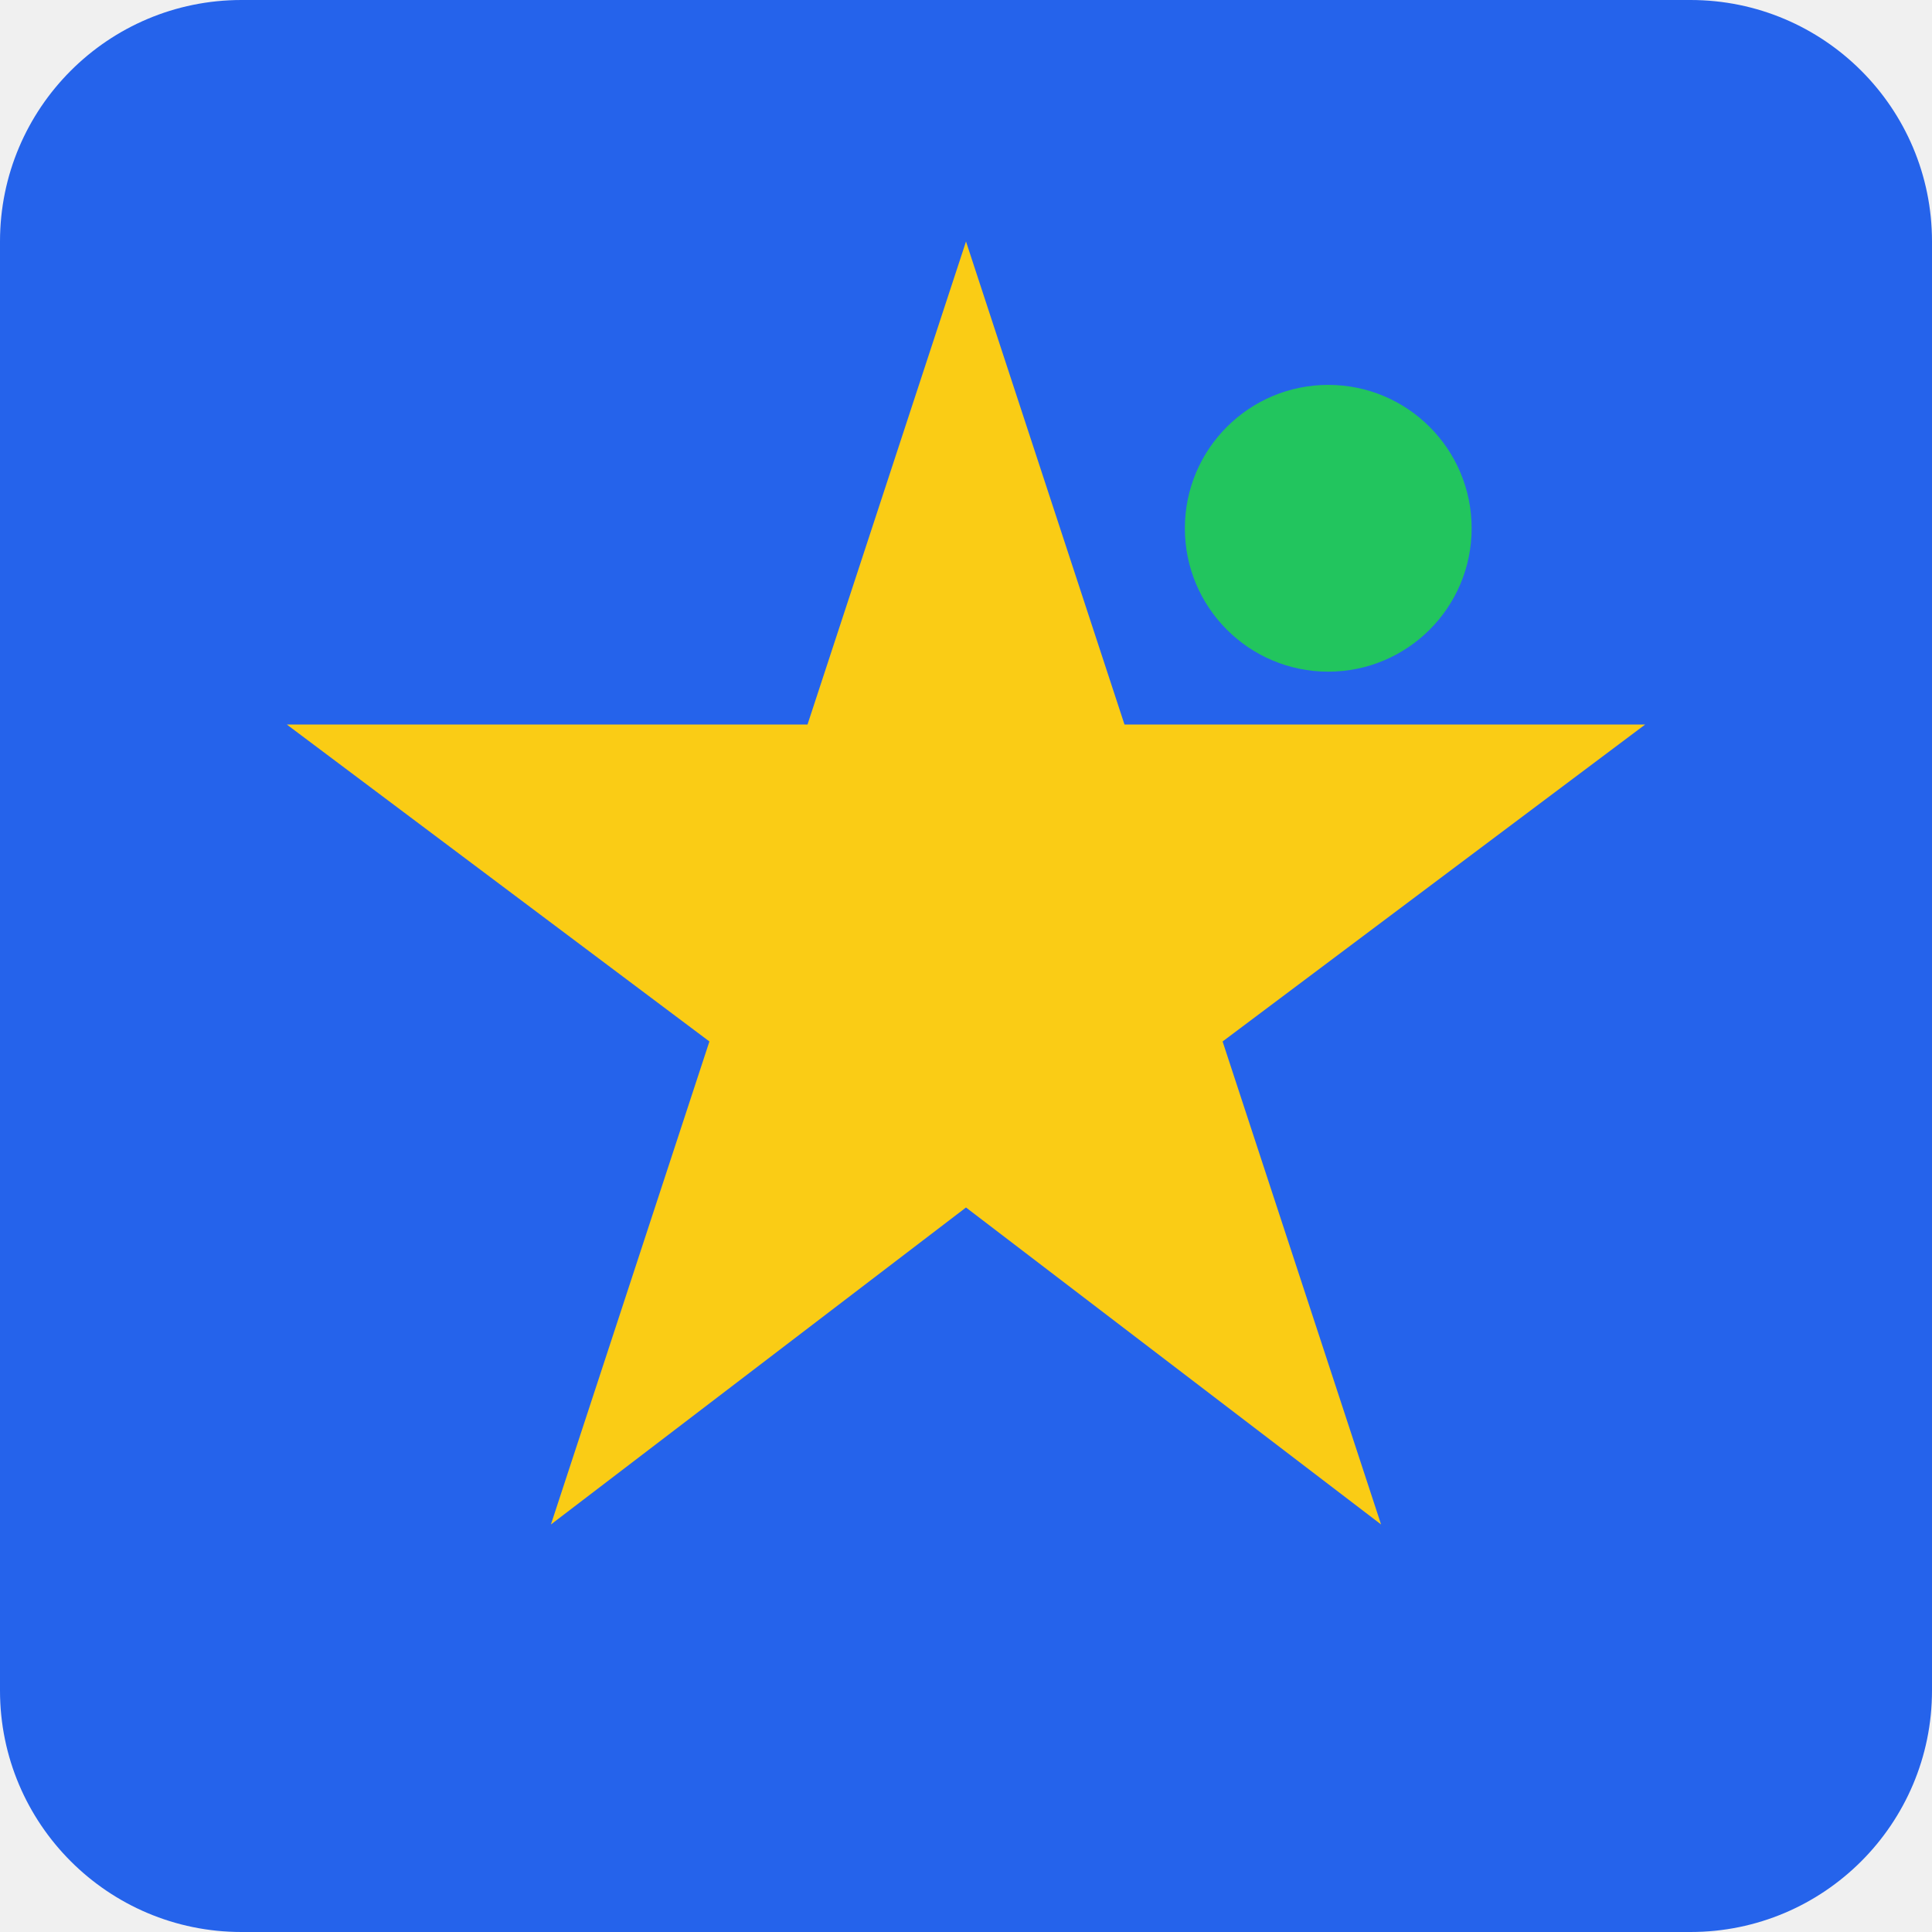
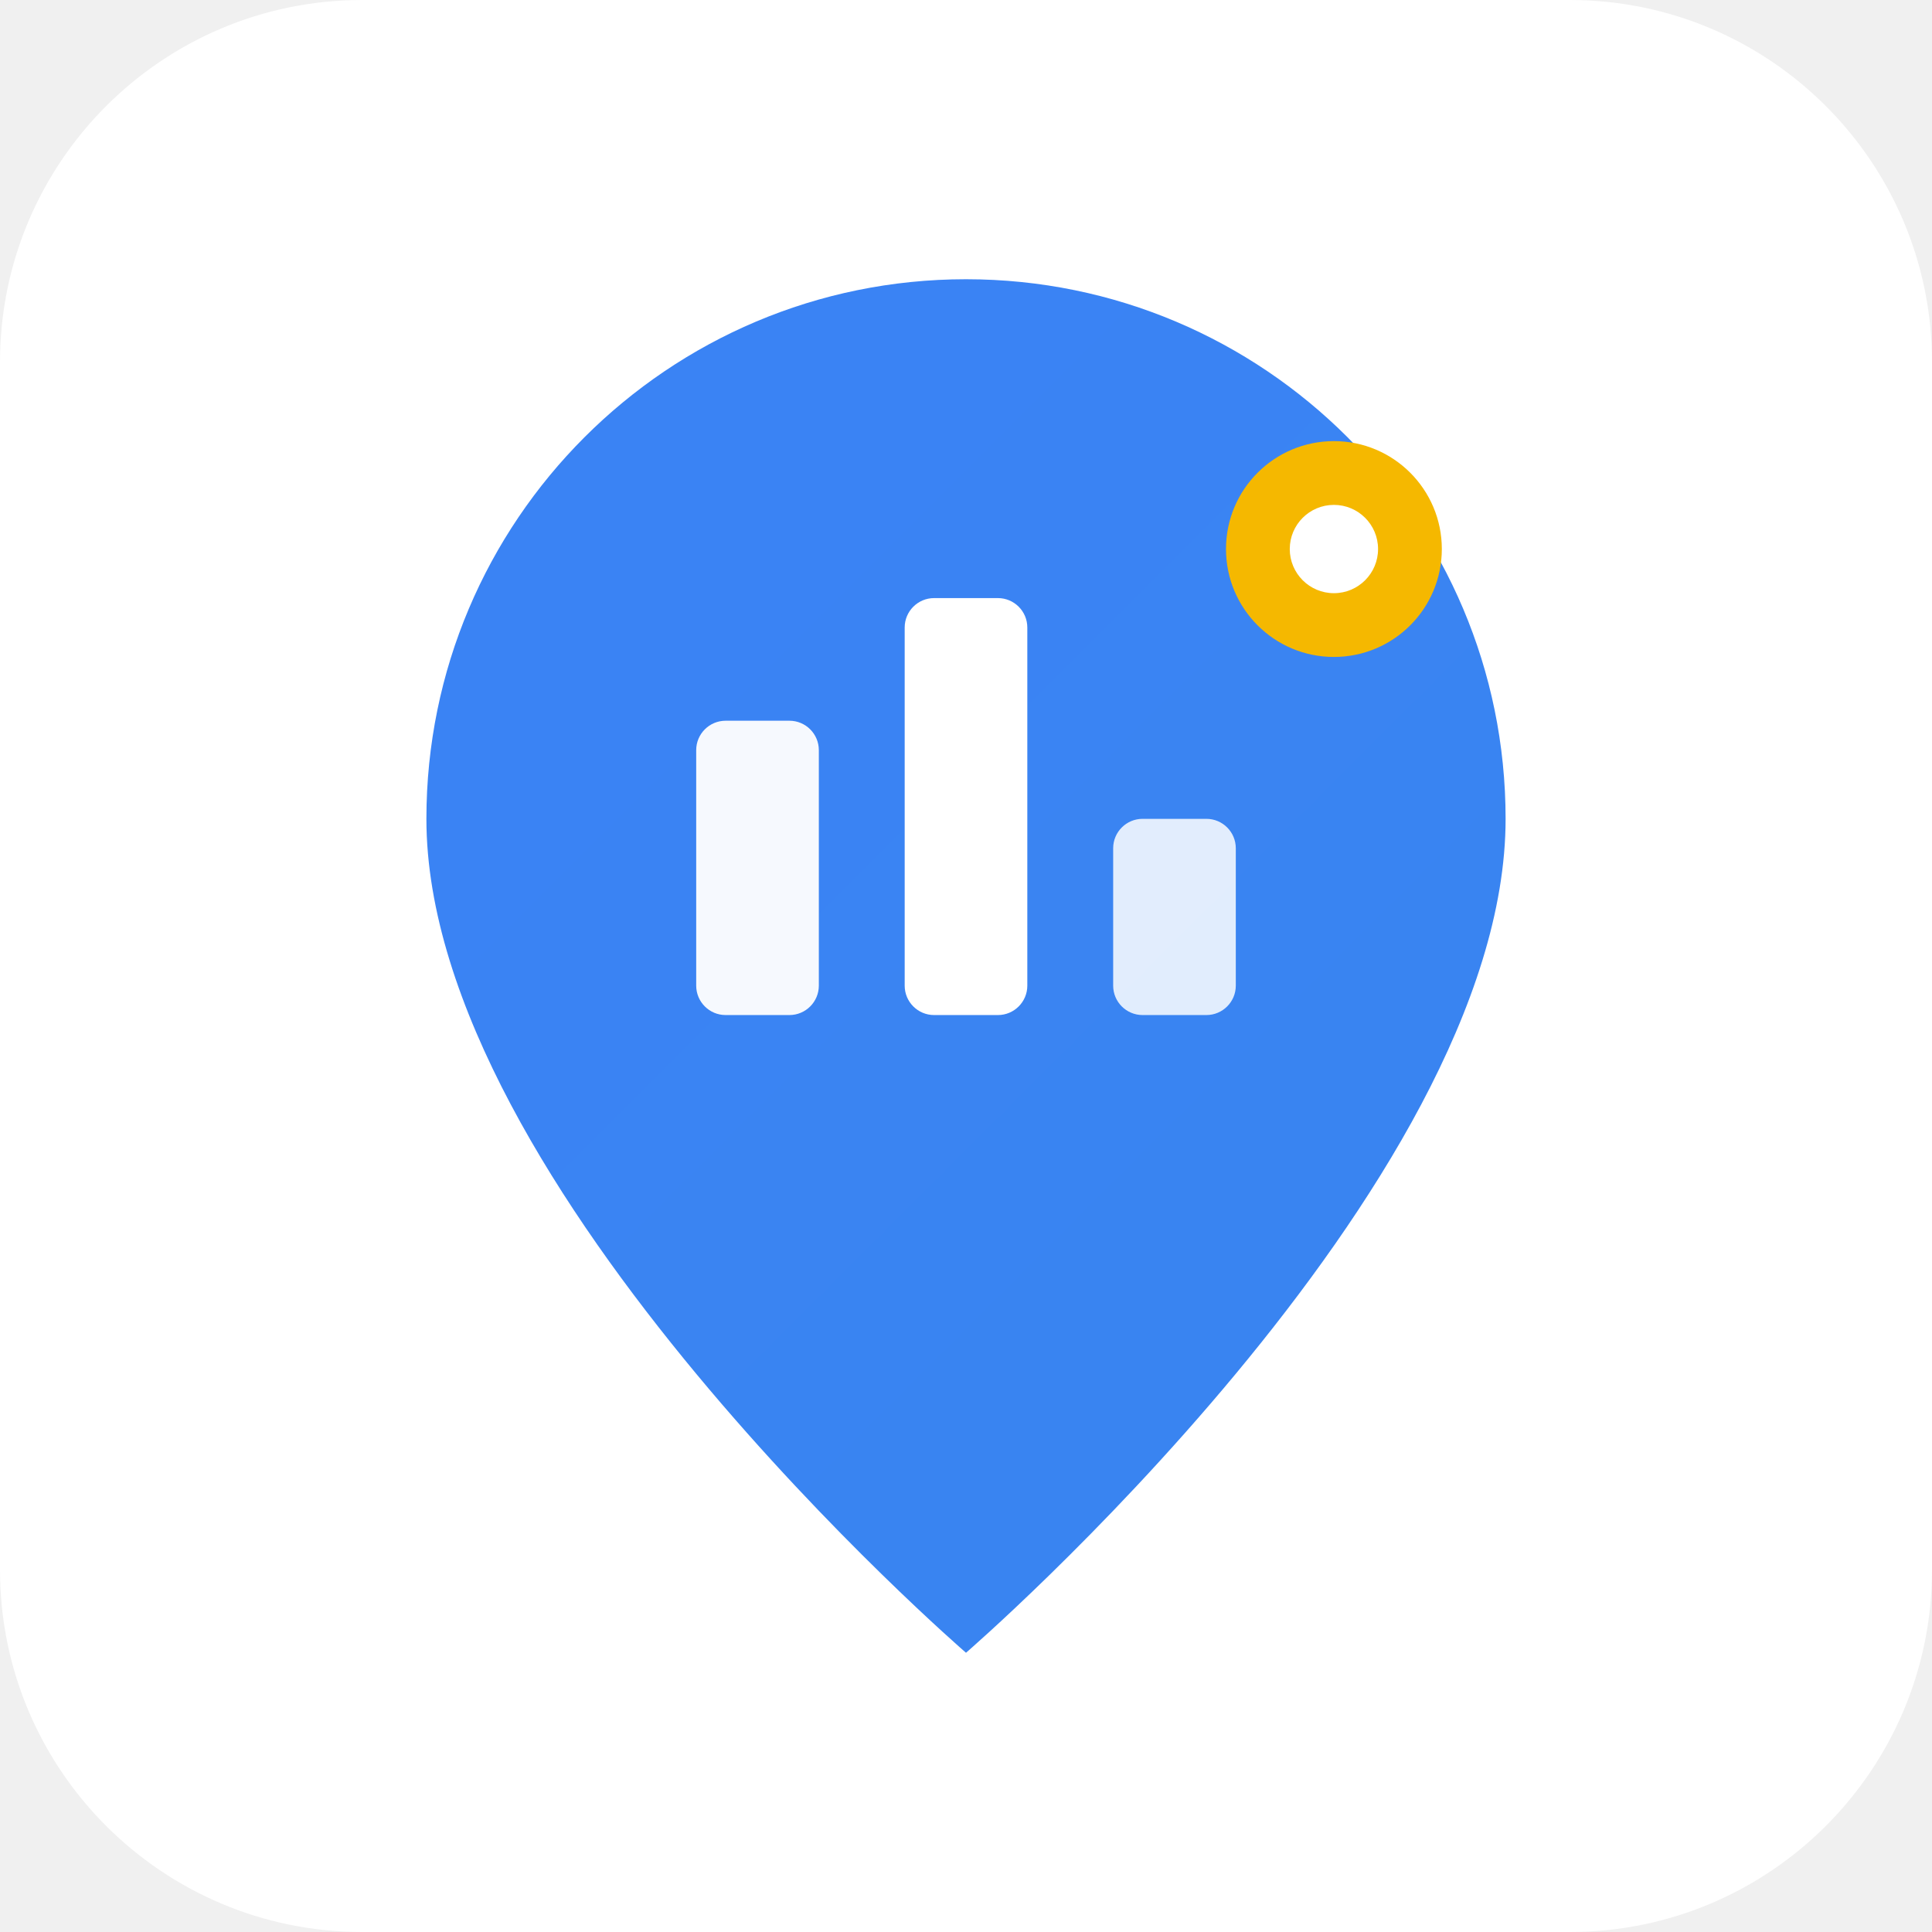
<svg xmlns="http://www.w3.org/2000/svg" viewBox="0 0 512 512" fill="none">
-   <rect width="512" height="512" rx="64" fill="#2563eb" />
-   <polygon points="256,64 298,192 436,192 324,276 366,404 256,320 146,404 188,276 76,192 214,192" fill="#FACC15" />
-   <circle cx="352" cy="140" r="38" fill="#22C55E" />
+   <defs>
+     <linearGradient id="g" x1="0" y1="0" x2="512" y2="512" gradientUnits="userSpaceOnUse">
+       <stop offset="0%" stop-color="#3B82F6" />
+       <stop offset="100%" stop-color="#10B981" />
+     </linearGradient>
+   </defs>
+   <rect width="512" height="512" rx="96" fill="#ffffff" />
+   <g transform="translate(48,48) scale(13)">
+     <path d="M16 2C9.925 2 5 6.925 5 13c0 7.5 11 17 11 17s11-9.5 11-17c0-6.075-4.925-11-11-11z" fill="url(#g)" />
+     <rect x="10.5" y="11" width="2.5" height="6" rx="0.6" fill="#ffffff" opacity="0.95" />
+     <rect x="14.75" y="8.5" width="2.5" height="8.5" rx="0.6" fill="#ffffff" />
+     <rect x="19" y="13" width="2.5" height="4" rx="0.6" fill="#ffffff" opacity="0.85" />
+     <circle cx="23.5" cy="7.5" r="2.2" fill="#F5B800" />
+     <circle cx="23.5" cy="7.5" r="0.9" fill="#ffffff" />
+   </g>
</svg>
